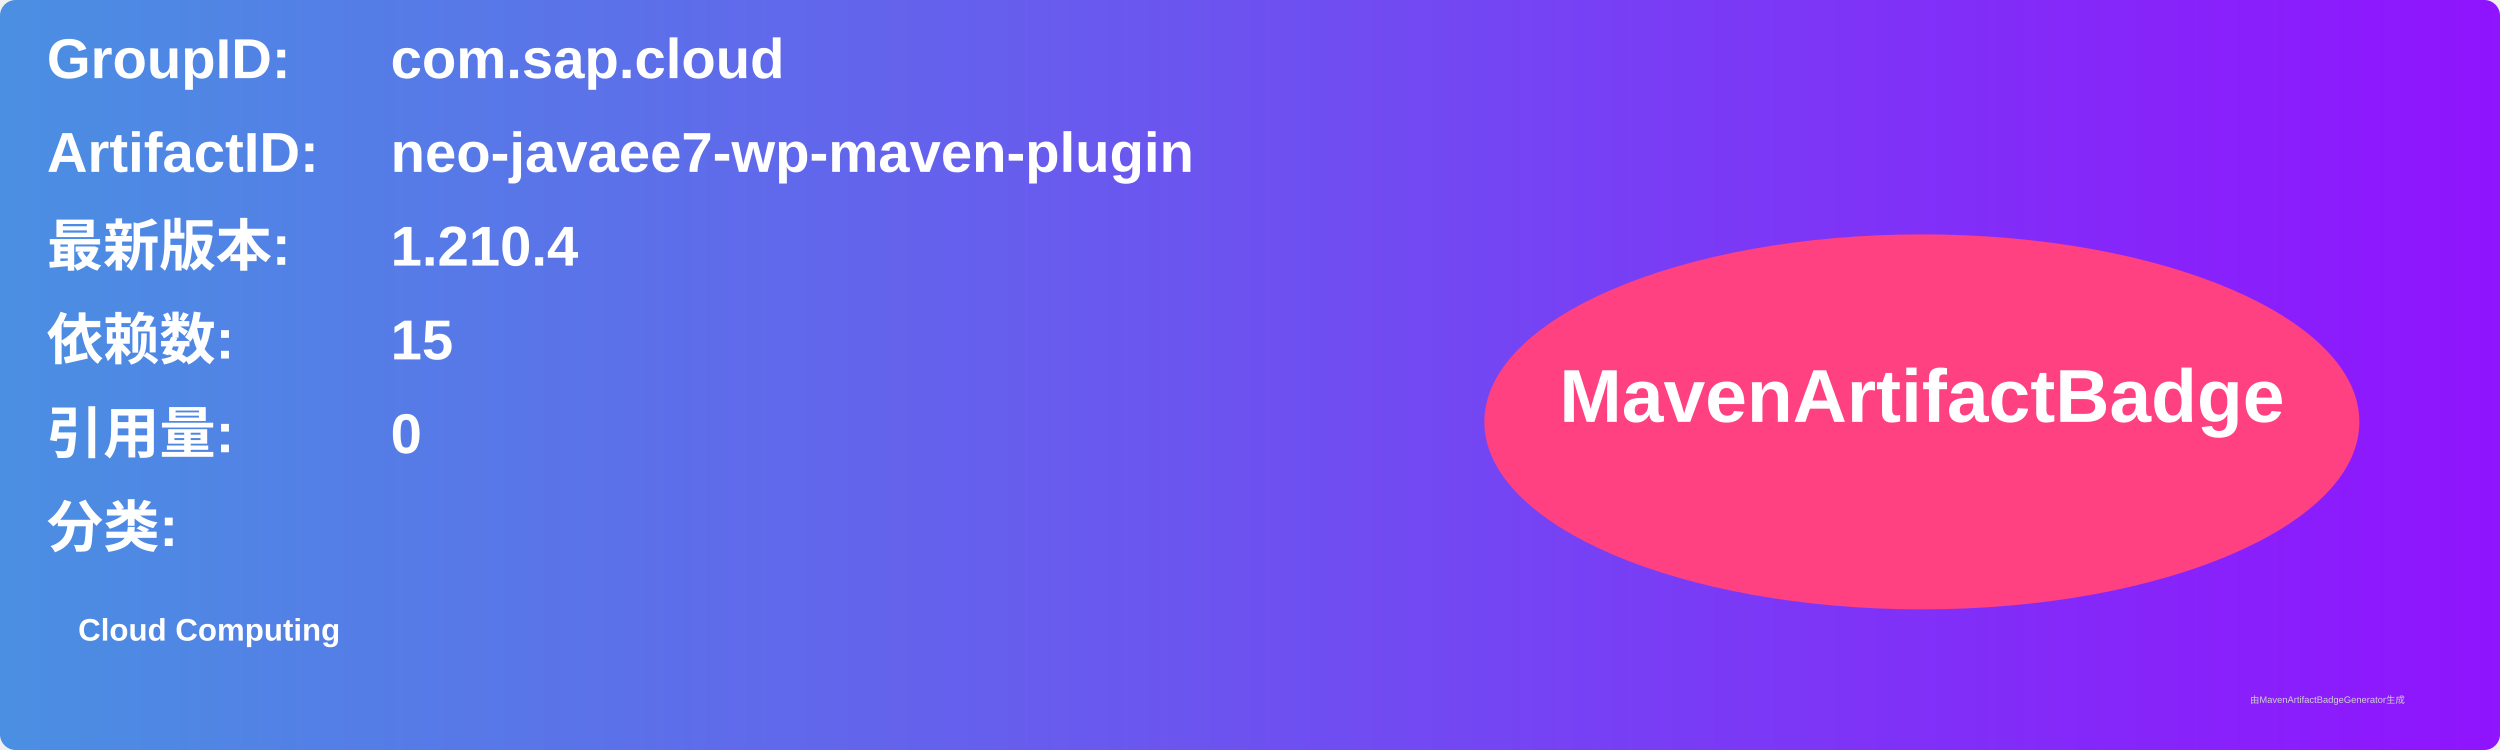
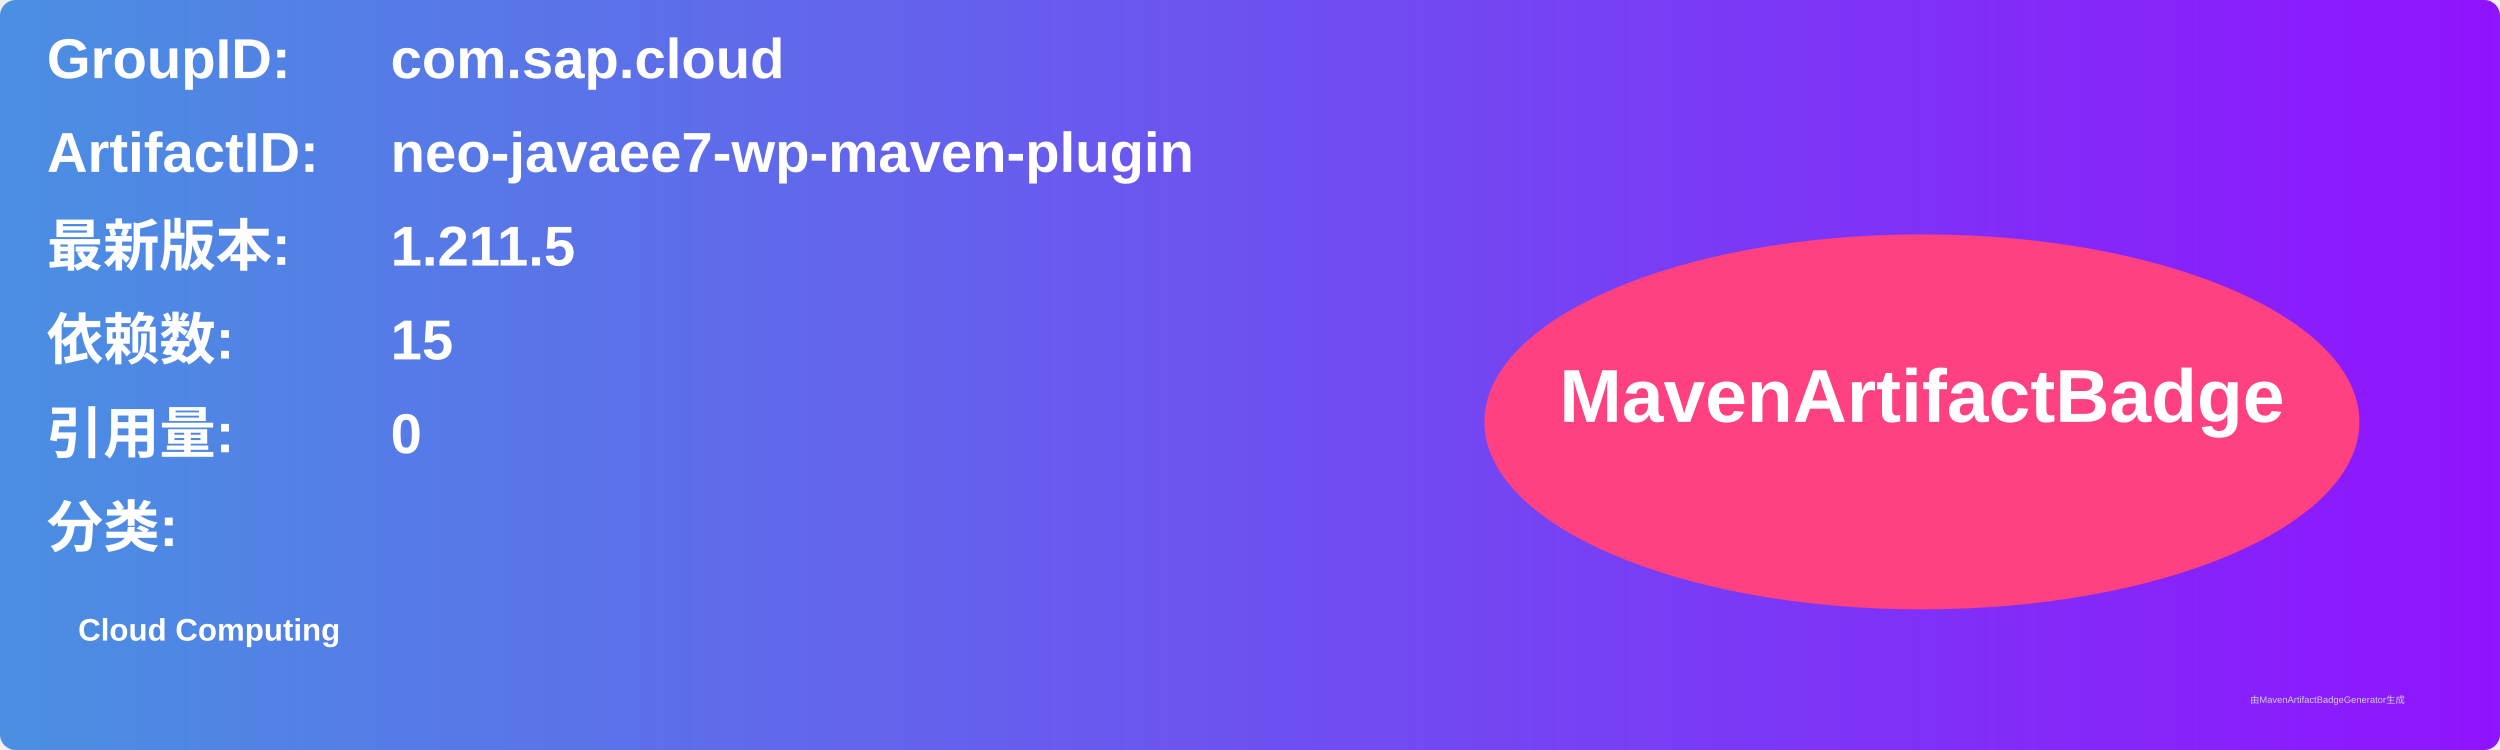
<svg xmlns="http://www.w3.org/2000/svg" width="800" height="240" viewBox="0 0 800 240">
  <linearGradient id="grad" x1="0%" y1="0%" x2="100%" y2="0%">
    <stop offset="0%" stop-color="#4a90e2" />
    <stop offset="100%" stop-color="#9013fe" />
  </linearGradient>
  <rect width="100%" height="100%" rx="5" ry="5" fill="url(#grad)" />
  <g transform="translate(15, 15)">
    <text x="0" y="10" font-family="Arial" font-size="18" fill="white" font-weight="bold" width="260">GroupID:</text>
    <text x="110" y="10" font-family="Arial" font-size="18" fill="white" font-weight="bold" width="460">com.sap.cloud</text>
    <text x="0" y="40" font-family="Arial" font-size="18" fill="white" font-weight="bold" width="260">ArtifactID:</text>
    <text x="110" y="40" font-family="Arial" font-size="18" fill="white" font-weight="bold" width="460">neo-javaee7-wp-maven-plugin</text>
    <text x="0" y="70" font-family="Arial" font-size="18" fill="white" font-weight="bold">最新版本:</text>
    <text x="110" y="70" font-family="Arial" font-size="18" fill="white" font-weight="bold">
-       <tspan font-weight="bold">1.210.4</tspan>
+       <tspan font-weight="bold">1.211.5</tspan>
    </text>
    <text x="0" y="100" font-family="Arial" font-size="18" fill="white" font-weight="bold">依赖数: </text>
    <text x="110" y="100" font-family="Arial" font-size="18" fill="white">
      <tspan font-weight="bold">15</tspan>
    </text>
    <text x="0" y="130" font-family="Arial" font-size="18" fill="white" font-weight="bold">引用量: </text>
    <text x="110" y="130" font-family="Arial" font-size="18" fill="white">
      <tspan font-weight="bold">0</tspan>
    </text>
    <text x="0" y="160" font-family="Arial" font-size="18" fill="white" font-weight="bold">分类:</text>
    <text x="10" y="190" font-family="Arial" font-size="10" fill="white">
      <tspan font-weight="bold">Cloud Computing</tspan>
    </text>
    <ellipse cx="600" cy="120" rx="140" ry="60" fill="#ff4081" />
    <text x="600" y="120" text-anchor="middle" font-family="Arial" font-size="24" fill="white" font-weight="bold">MavenArtifactBadge</text>
  </g>
  <text x="720" y="225" font-family="Arial" font-size="3" fill="#d0d0d0">由MavenArtifactBadgeGenerator生成</text>
</svg>
